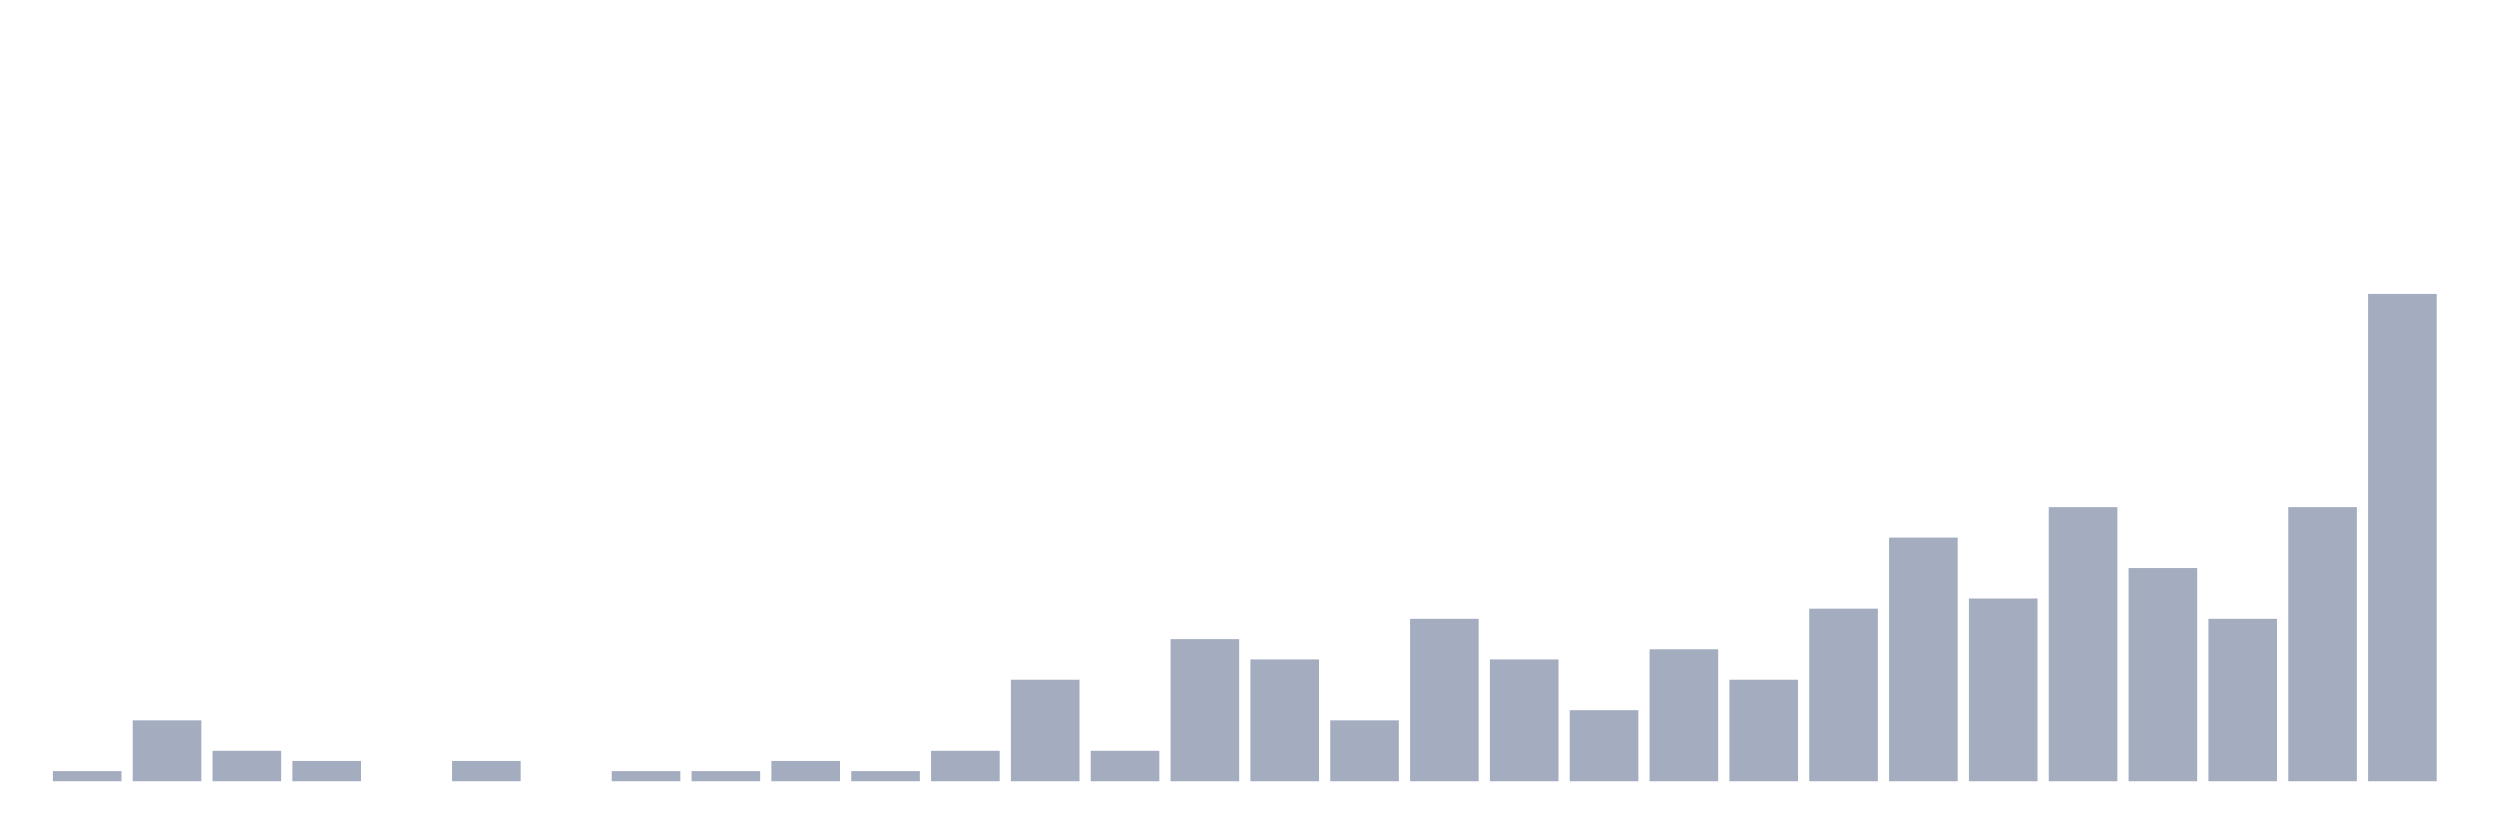
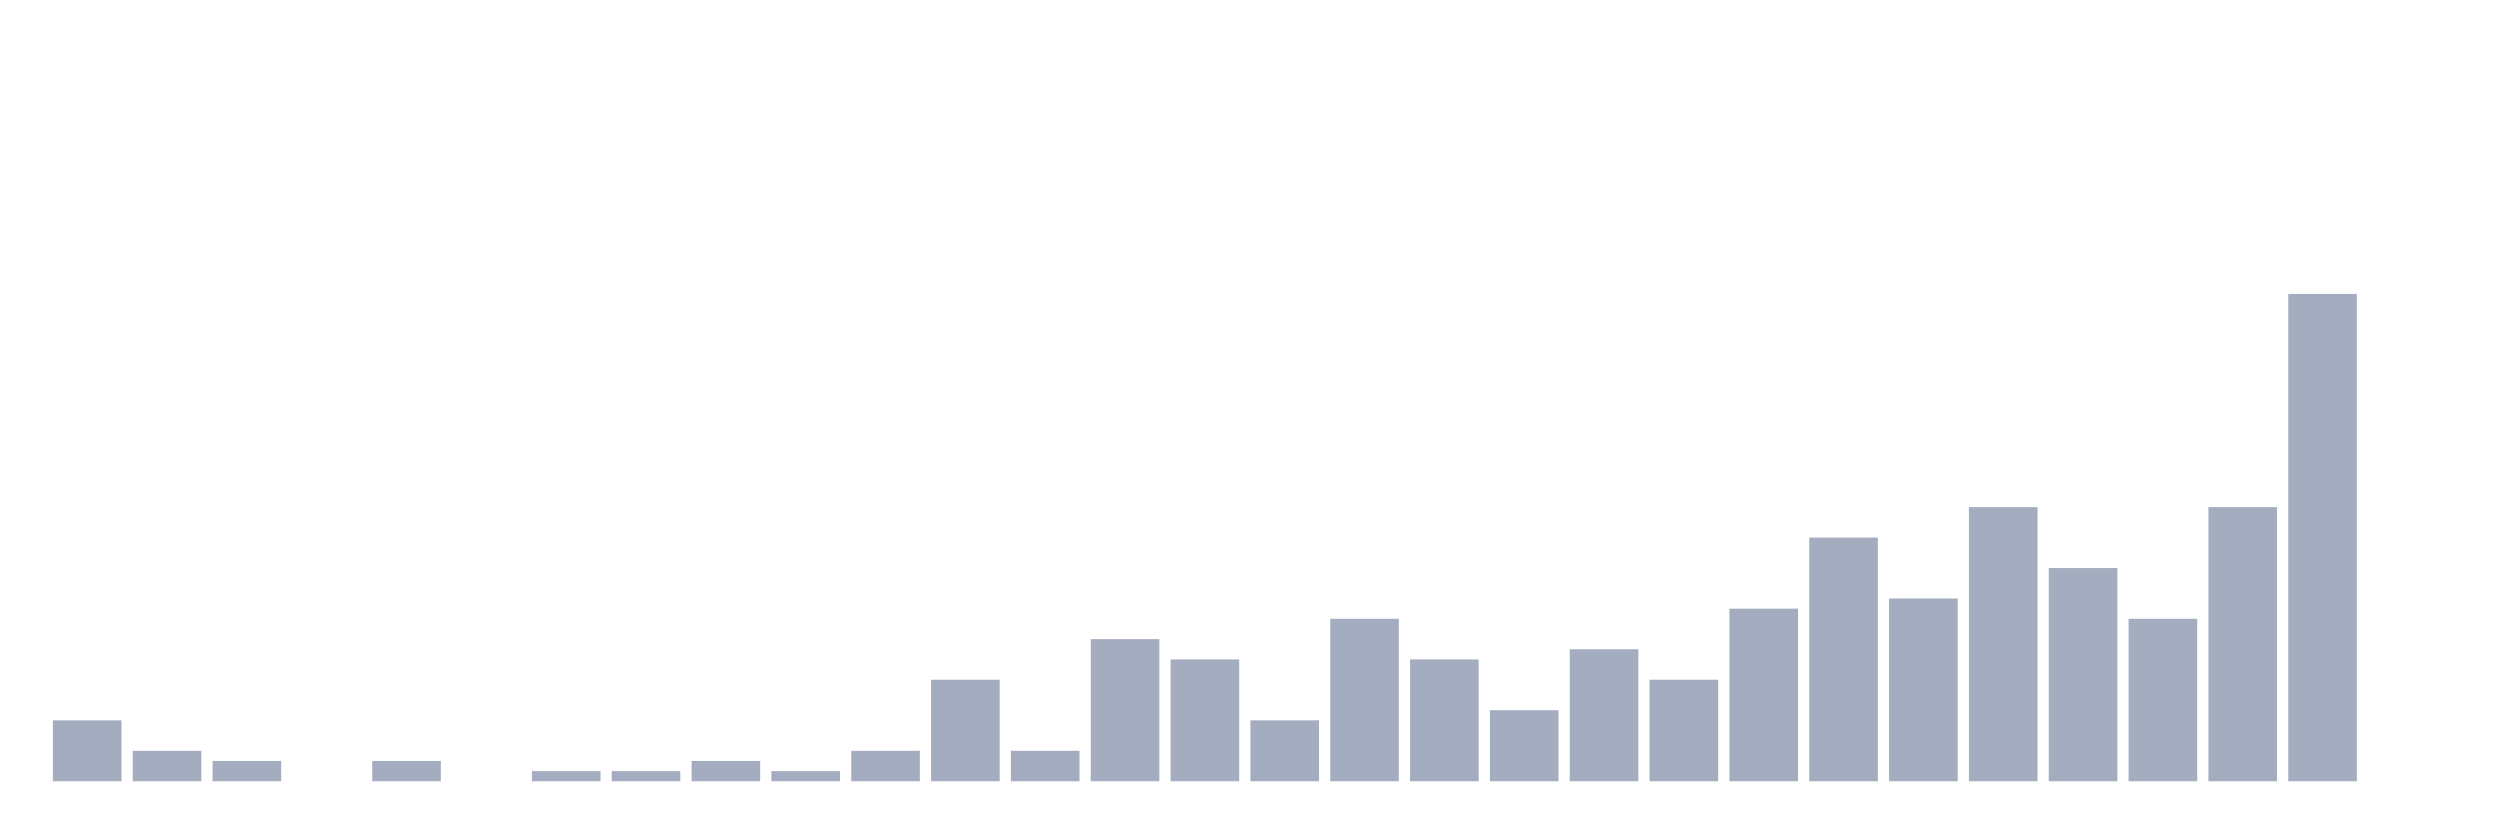
<svg xmlns="http://www.w3.org/2000/svg" viewBox="0 0 480 160">
  <g transform="translate(10,10)">
-     <rect class="bar" x="0.153" width="13.175" y="138.051" height="1.949" fill="rgb(164,173,192)" />
-     <rect class="bar" x="15.482" width="13.175" y="128.304" height="11.696" fill="rgb(164,173,192)" />
-     <rect class="bar" x="30.81" width="13.175" y="134.152" height="5.848" fill="rgb(164,173,192)" />
-     <rect class="bar" x="46.138" width="13.175" y="136.101" height="3.899" fill="rgb(164,173,192)" />
-     <rect class="bar" x="61.466" width="13.175" y="140" height="0" fill="rgb(164,173,192)" />
-     <rect class="bar" x="76.794" width="13.175" y="136.101" height="3.899" fill="rgb(164,173,192)" />
-     <rect class="bar" x="92.123" width="13.175" y="140" height="0" fill="rgb(164,173,192)" />
+     <rect class="bar" x="0.153" width="13.175" y="128.304" height="11.696" fill="rgb(164,173,192)" />
+     <rect class="bar" x="15.482" width="13.175" y="134.152" height="5.848" fill="rgb(164,173,192)" />
+     <rect class="bar" x="30.81" width="13.175" y="136.101" height="3.899" fill="rgb(164,173,192)" />
+     <rect class="bar" x="46.138" width="13.175" y="140" height="0" fill="rgb(164,173,192)" />
+     <rect class="bar" x="61.466" width="13.175" y="136.101" height="3.899" fill="rgb(164,173,192)" />
+     <rect class="bar" x="76.794" width="13.175" y="140" height="0" fill="rgb(164,173,192)" />
+     <rect class="bar" x="92.123" width="13.175" y="138.051" height="1.949" fill="rgb(164,173,192)" />
    <rect class="bar" x="107.451" width="13.175" y="138.051" height="1.949" fill="rgb(164,173,192)" />
-     <rect class="bar" x="122.779" width="13.175" y="138.051" height="1.949" fill="rgb(164,173,192)" />
-     <rect class="bar" x="138.107" width="13.175" y="136.101" height="3.899" fill="rgb(164,173,192)" />
-     <rect class="bar" x="153.436" width="13.175" y="138.051" height="1.949" fill="rgb(164,173,192)" />
-     <rect class="bar" x="168.764" width="13.175" y="134.152" height="5.848" fill="rgb(164,173,192)" />
-     <rect class="bar" x="184.092" width="13.175" y="120.507" height="19.493" fill="rgb(164,173,192)" />
-     <rect class="bar" x="199.42" width="13.175" y="134.152" height="5.848" fill="rgb(164,173,192)" />
-     <rect class="bar" x="214.748" width="13.175" y="112.71" height="27.29" fill="rgb(164,173,192)" />
-     <rect class="bar" x="230.077" width="13.175" y="116.608" height="23.392" fill="rgb(164,173,192)" />
-     <rect class="bar" x="245.405" width="13.175" y="128.304" height="11.696" fill="rgb(164,173,192)" />
-     <rect class="bar" x="260.733" width="13.175" y="108.811" height="31.189" fill="rgb(164,173,192)" />
-     <rect class="bar" x="276.061" width="13.175" y="116.608" height="23.392" fill="rgb(164,173,192)" />
-     <rect class="bar" x="291.39" width="13.175" y="126.355" height="13.645" fill="rgb(164,173,192)" />
-     <rect class="bar" x="306.718" width="13.175" y="114.659" height="25.341" fill="rgb(164,173,192)" />
-     <rect class="bar" x="322.046" width="13.175" y="120.507" height="19.493" fill="rgb(164,173,192)" />
-     <rect class="bar" x="337.374" width="13.175" y="106.862" height="33.138" fill="rgb(164,173,192)" />
-     <rect class="bar" x="352.702" width="13.175" y="93.216" height="46.784" fill="rgb(164,173,192)" />
-     <rect class="bar" x="368.031" width="13.175" y="104.912" height="35.088" fill="rgb(164,173,192)" />
-     <rect class="bar" x="383.359" width="13.175" y="87.368" height="52.632" fill="rgb(164,173,192)" />
-     <rect class="bar" x="398.687" width="13.175" y="99.064" height="40.936" fill="rgb(164,173,192)" />
-     <rect class="bar" x="414.015" width="13.175" y="108.811" height="31.189" fill="rgb(164,173,192)" />
-     <rect class="bar" x="429.344" width="13.175" y="87.368" height="52.632" fill="rgb(164,173,192)" />
-     <rect class="bar" x="444.672" width="13.175" y="46.433" height="93.567" fill="rgb(164,173,192)" />
+     <rect class="bar" x="122.779" width="13.175" y="136.101" height="3.899" fill="rgb(164,173,192)" />
+     <rect class="bar" x="138.107" width="13.175" y="138.051" height="1.949" fill="rgb(164,173,192)" />
+     <rect class="bar" x="153.436" width="13.175" y="134.152" height="5.848" fill="rgb(164,173,192)" />
+     <rect class="bar" x="168.764" width="13.175" y="120.507" height="19.493" fill="rgb(164,173,192)" />
+     <rect class="bar" x="184.092" width="13.175" y="134.152" height="5.848" fill="rgb(164,173,192)" />
+     <rect class="bar" x="199.42" width="13.175" y="112.71" height="27.29" fill="rgb(164,173,192)" />
+     <rect class="bar" x="214.748" width="13.175" y="116.608" height="23.392" fill="rgb(164,173,192)" />
+     <rect class="bar" x="230.077" width="13.175" y="128.304" height="11.696" fill="rgb(164,173,192)" />
+     <rect class="bar" x="245.405" width="13.175" y="108.811" height="31.189" fill="rgb(164,173,192)" />
+     <rect class="bar" x="260.733" width="13.175" y="116.608" height="23.392" fill="rgb(164,173,192)" />
+     <rect class="bar" x="276.061" width="13.175" y="126.355" height="13.645" fill="rgb(164,173,192)" />
+     <rect class="bar" x="291.39" width="13.175" y="114.659" height="25.341" fill="rgb(164,173,192)" />
+     <rect class="bar" x="306.718" width="13.175" y="120.507" height="19.493" fill="rgb(164,173,192)" />
+     <rect class="bar" x="322.046" width="13.175" y="106.862" height="33.138" fill="rgb(164,173,192)" />
+     <rect class="bar" x="337.374" width="13.175" y="93.216" height="46.784" fill="rgb(164,173,192)" />
+     <rect class="bar" x="352.702" width="13.175" y="104.912" height="35.088" fill="rgb(164,173,192)" />
+     <rect class="bar" x="368.031" width="13.175" y="87.368" height="52.632" fill="rgb(164,173,192)" />
+     <rect class="bar" x="383.359" width="13.175" y="99.064" height="40.936" fill="rgb(164,173,192)" />
+     <rect class="bar" x="398.687" width="13.175" y="108.811" height="31.189" fill="rgb(164,173,192)" />
+     <rect class="bar" x="414.015" width="13.175" y="87.368" height="52.632" fill="rgb(164,173,192)" />
+     <rect class="bar" x="429.344" width="13.175" y="46.433" height="93.567" fill="rgb(164,173,192)" />
+     <rect class="bar" x="444.672" width="13.175" y="140" height="0" fill="rgb(164,173,192)" />
  </g>
</svg>
